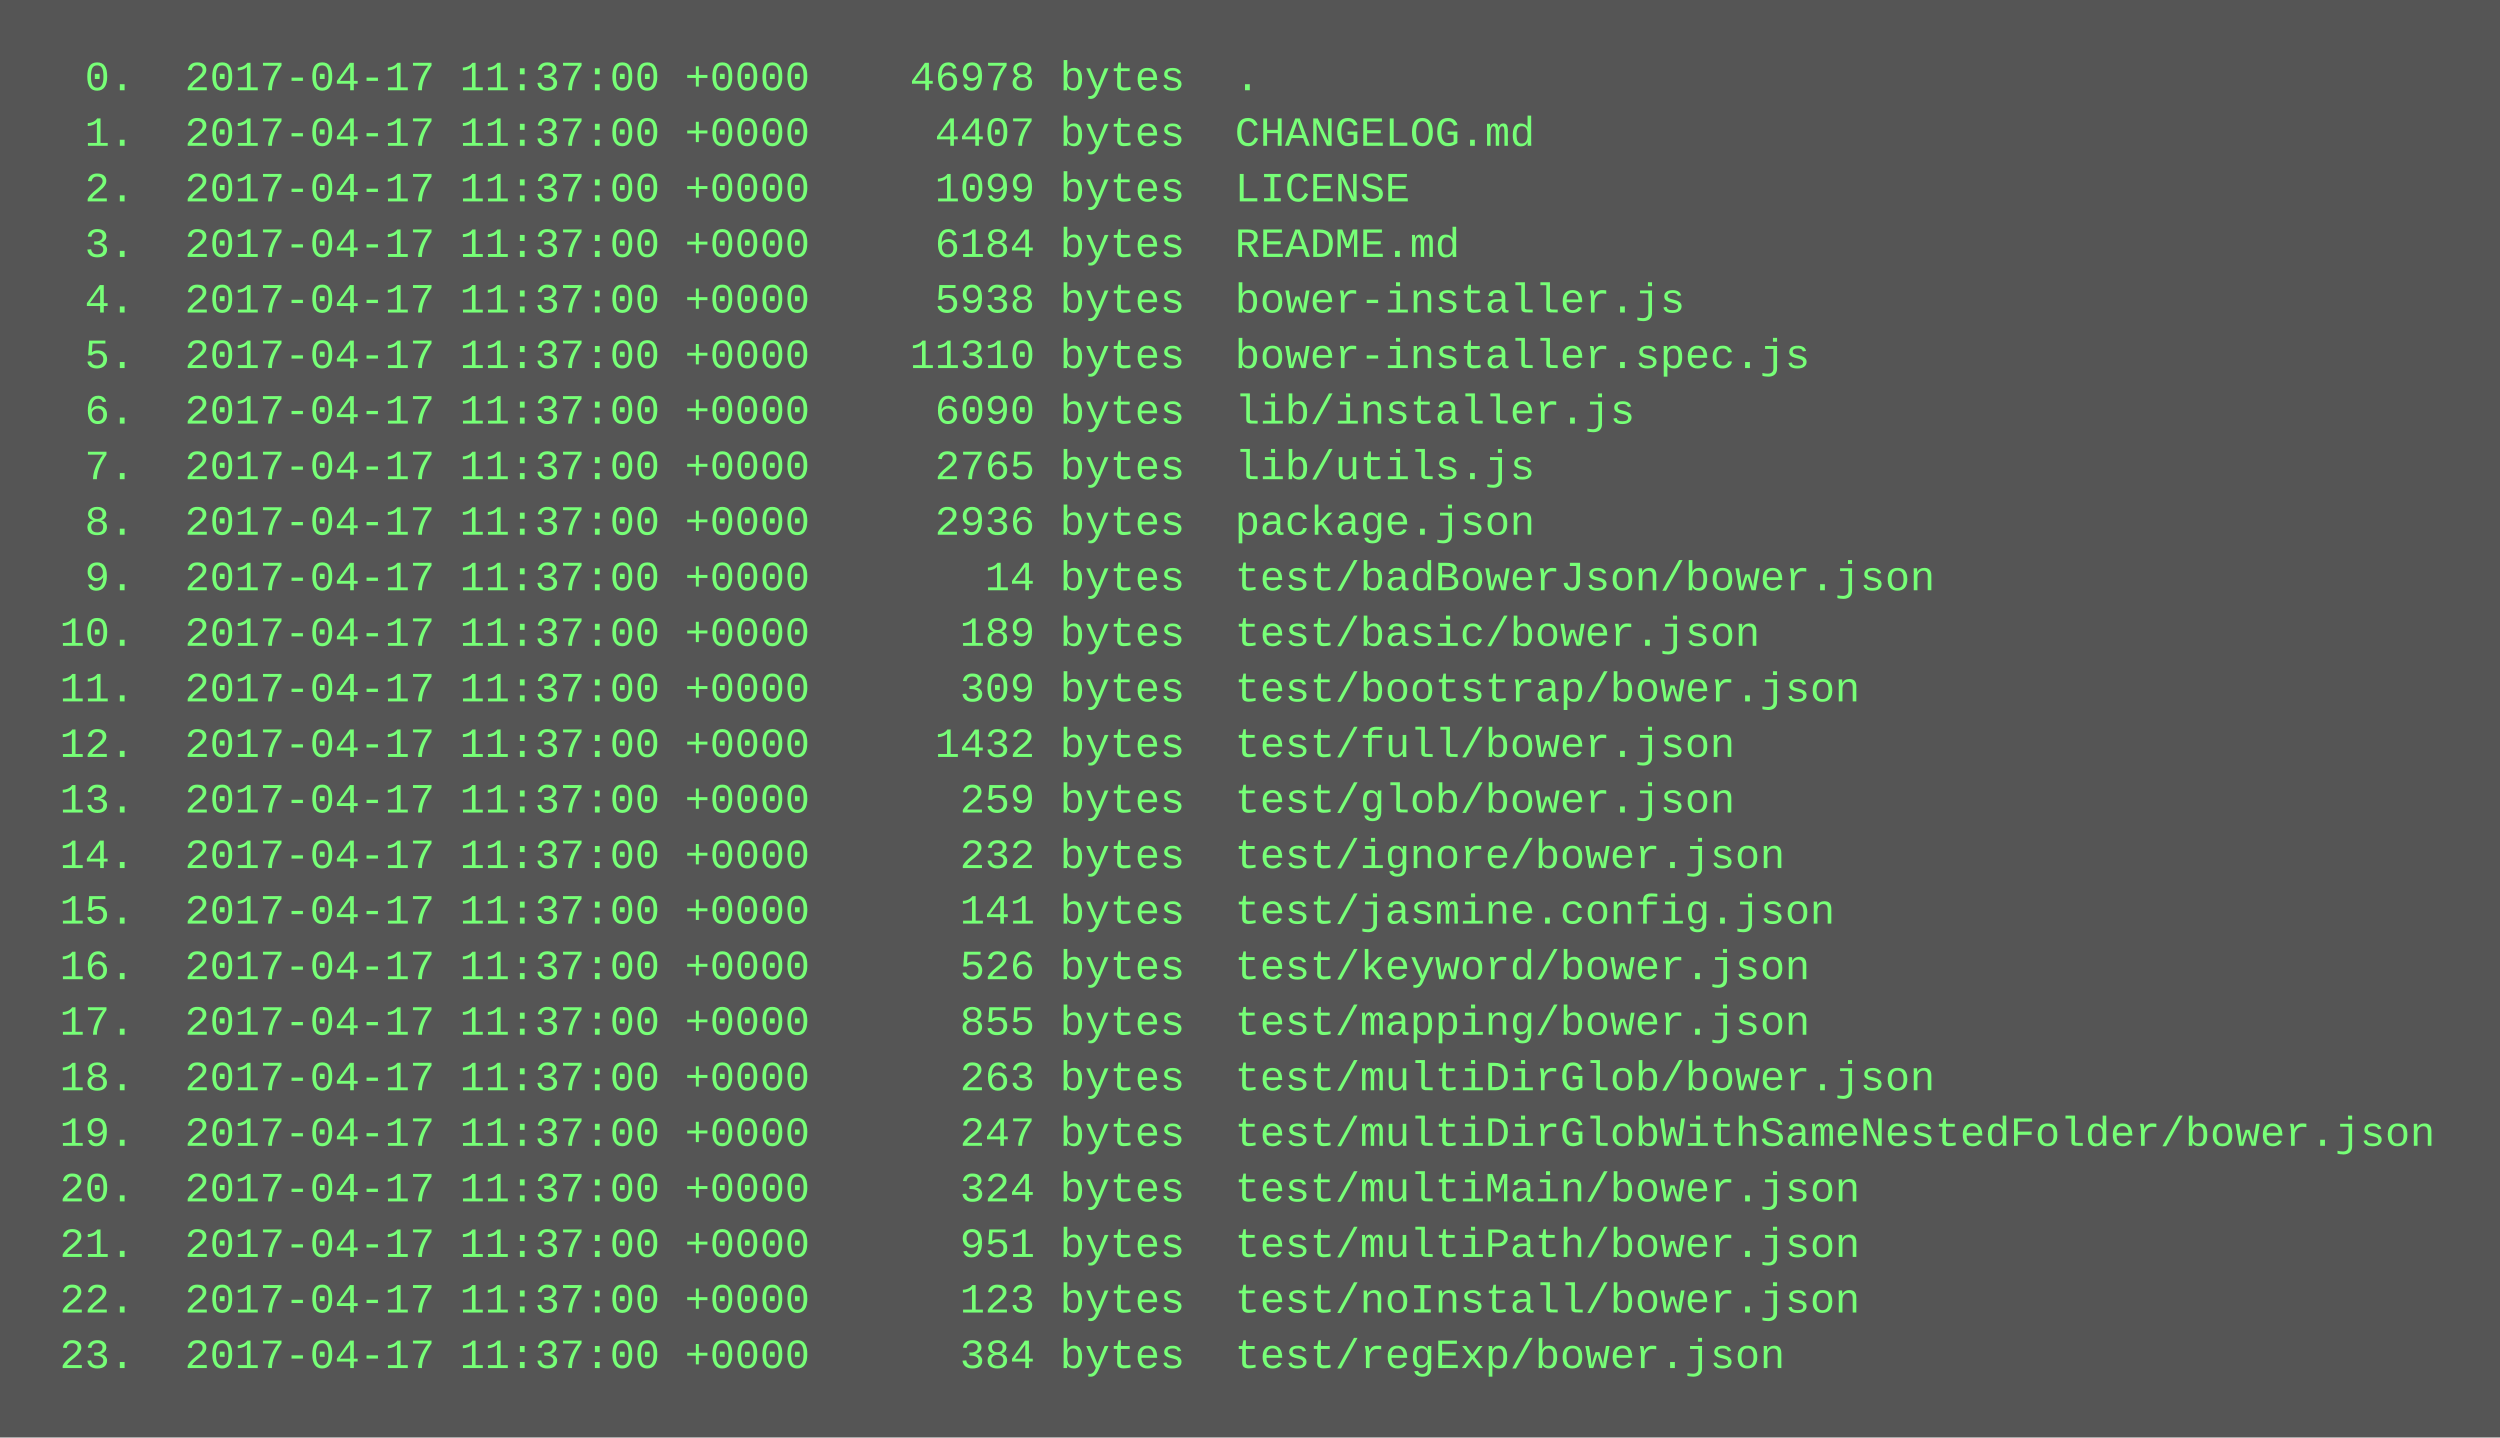
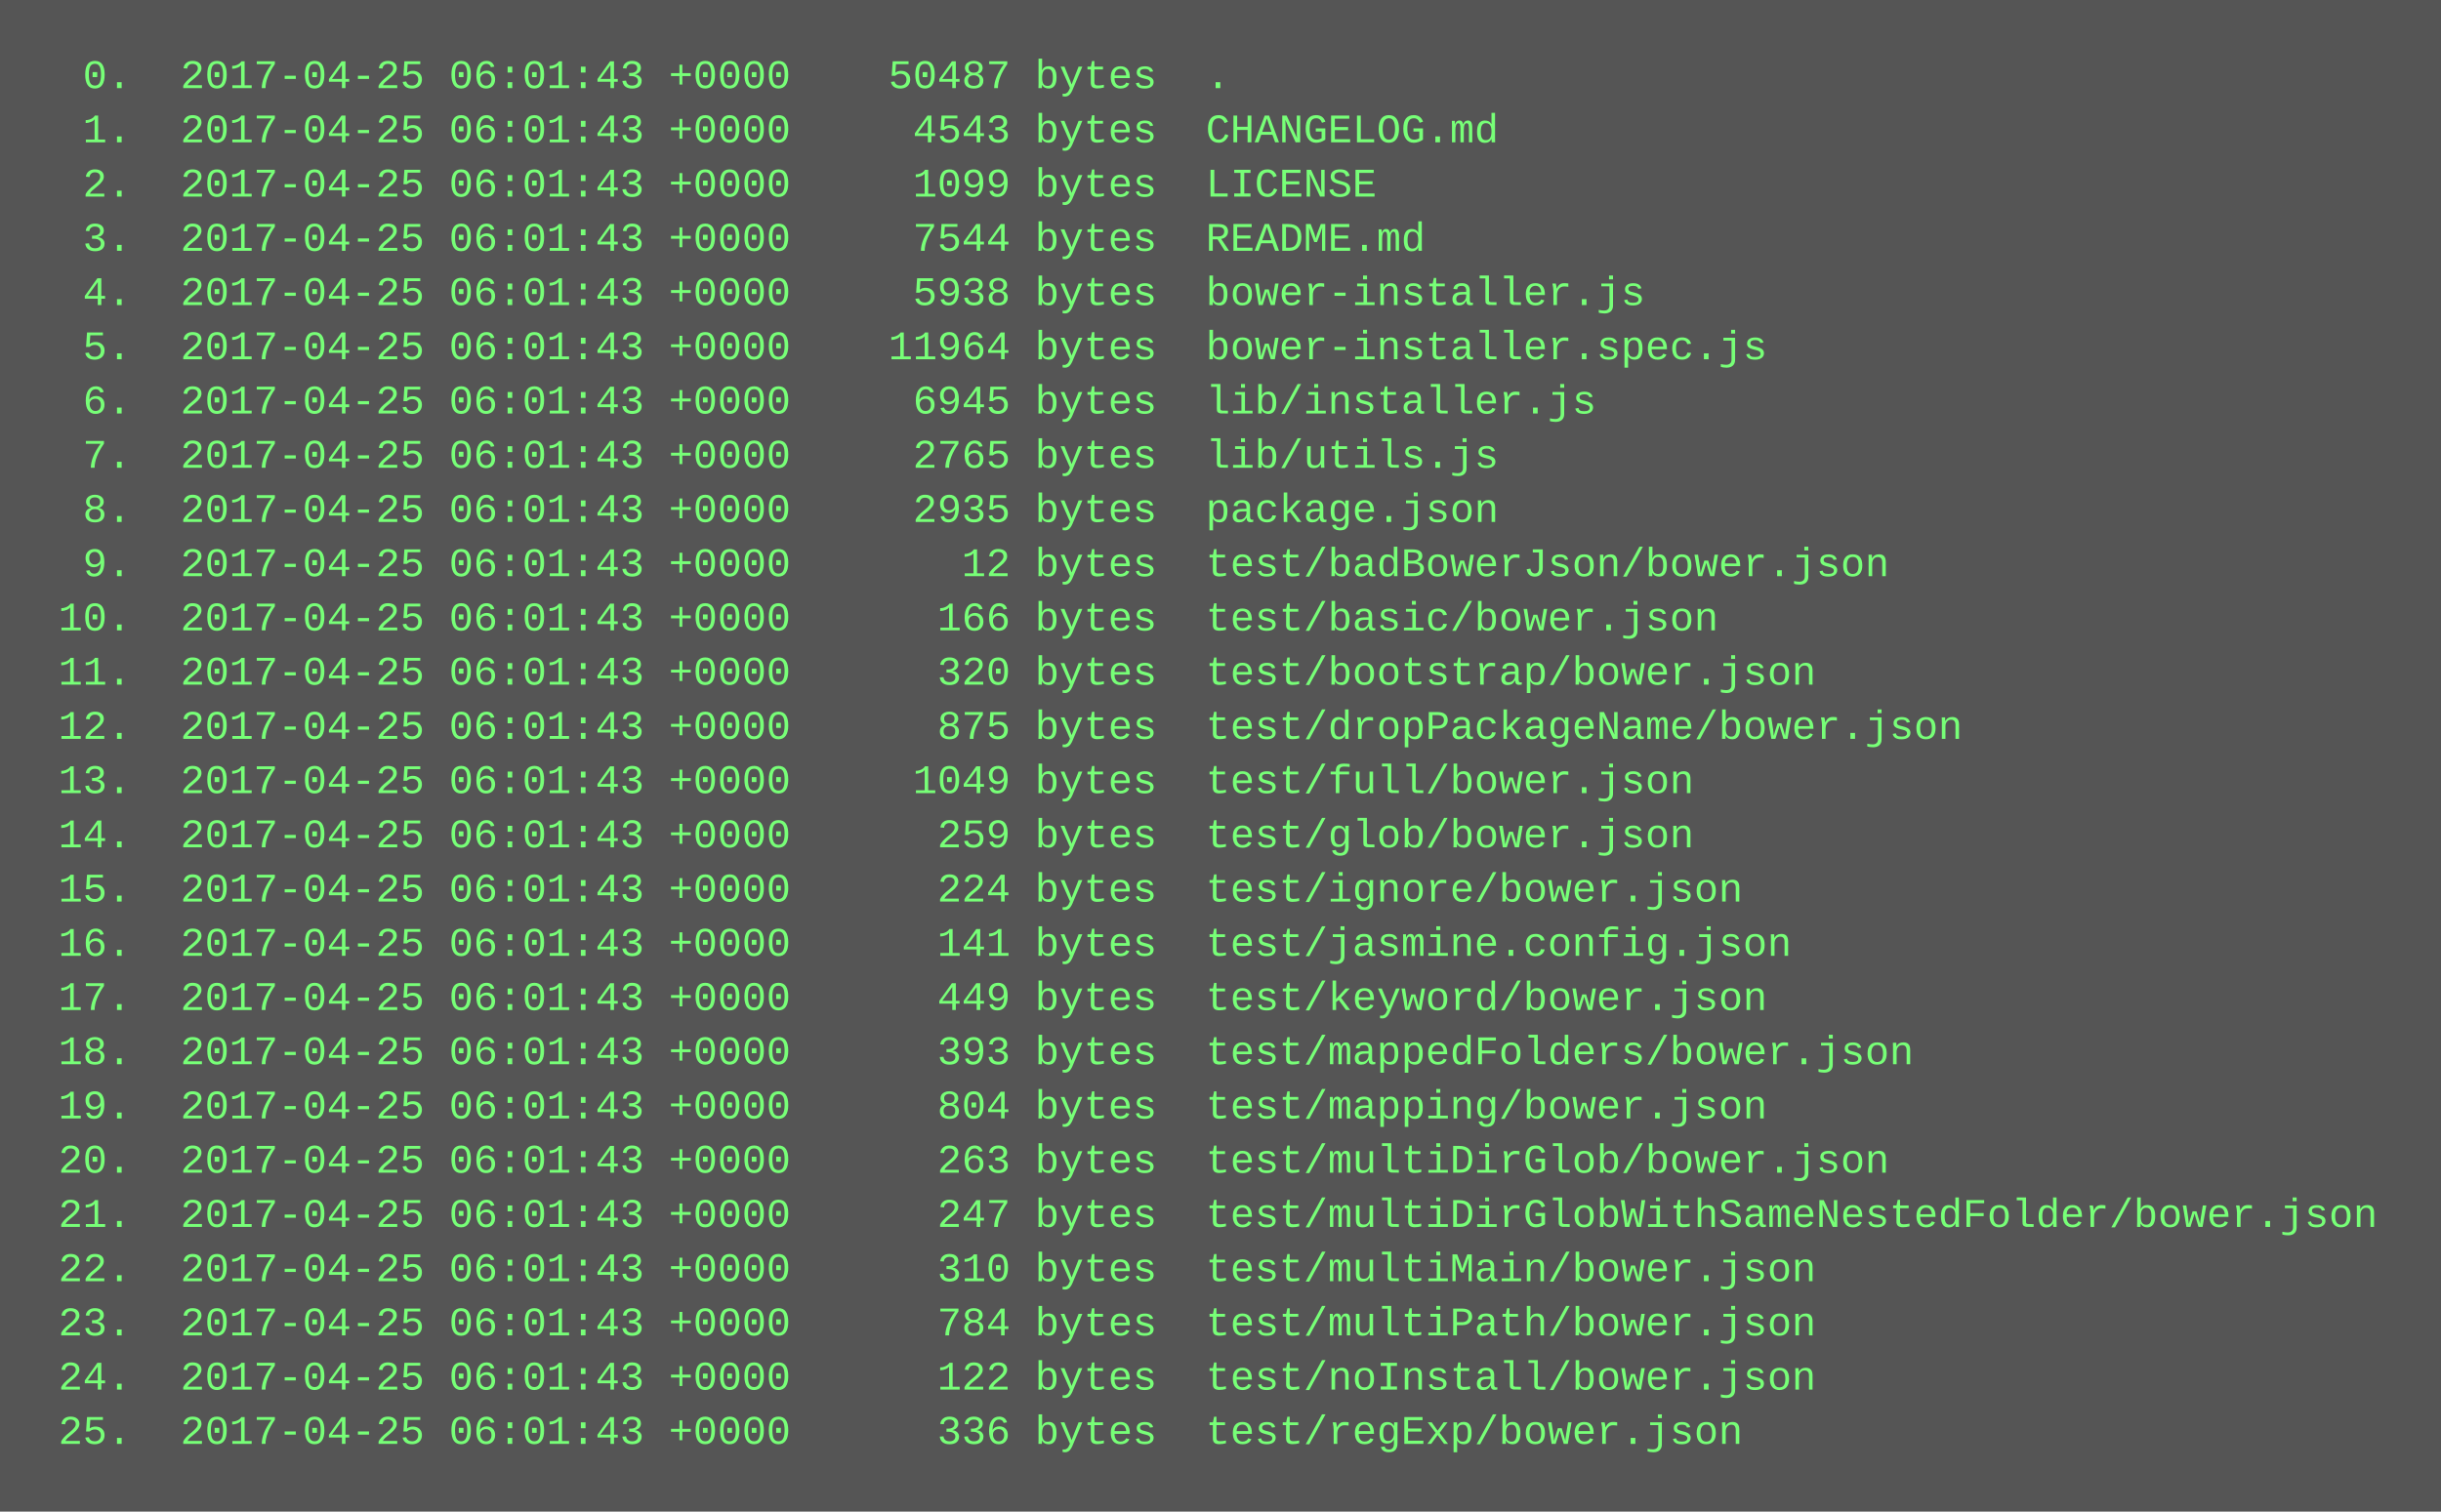
- <svg xmlns="http://www.w3.org/2000/svg" height="414" width="720">
-   <rect height="414" fill="#555" width="720" />
+ <svg xmlns="http://www.w3.org/2000/svg" height="446" width="720">
+   <rect height="446" fill="#555" width="720" />
  <text fill="#7f7" font-family="Courier New" font-size="12" xml:space="preserve">
-     <tspan x="10" y="26">  0.  2017-04-17 11:37:00 +0000    46978 bytes  .</tspan>
-     <tspan x="10" y="42">  1.  2017-04-17 11:37:00 +0000     4407 bytes  CHANGELOG.md</tspan>
-     <tspan x="10" y="58">  2.  2017-04-17 11:37:00 +0000     1099 bytes  LICENSE</tspan>
-     <tspan x="10" y="74">  3.  2017-04-17 11:37:00 +0000     6184 bytes  README.md</tspan>
-     <tspan x="10" y="90">  4.  2017-04-17 11:37:00 +0000     5938 bytes  bower-installer.js</tspan>
-     <tspan x="10" y="106">  5.  2017-04-17 11:37:00 +0000    11310 bytes  bower-installer.spec.js</tspan>
-     <tspan x="10" y="122">  6.  2017-04-17 11:37:00 +0000     6090 bytes  lib/installer.js</tspan>
-     <tspan x="10" y="138">  7.  2017-04-17 11:37:00 +0000     2765 bytes  lib/utils.js</tspan>
-     <tspan x="10" y="154">  8.  2017-04-17 11:37:00 +0000     2936 bytes  package.json</tspan>
-     <tspan x="10" y="170">  9.  2017-04-17 11:37:00 +0000       14 bytes  test/badBowerJson/bower.json</tspan>
-     <tspan x="10" y="186"> 10.  2017-04-17 11:37:00 +0000      189 bytes  test/basic/bower.json</tspan>
-     <tspan x="10" y="202"> 11.  2017-04-17 11:37:00 +0000      309 bytes  test/bootstrap/bower.json</tspan>
-     <tspan x="10" y="218"> 12.  2017-04-17 11:37:00 +0000     1432 bytes  test/full/bower.json</tspan>
-     <tspan x="10" y="234"> 13.  2017-04-17 11:37:00 +0000      259 bytes  test/glob/bower.json</tspan>
-     <tspan x="10" y="250"> 14.  2017-04-17 11:37:00 +0000      232 bytes  test/ignore/bower.json</tspan>
-     <tspan x="10" y="266"> 15.  2017-04-17 11:37:00 +0000      141 bytes  test/jasmine.config.json</tspan>
-     <tspan x="10" y="282"> 16.  2017-04-17 11:37:00 +0000      526 bytes  test/keyword/bower.json</tspan>
-     <tspan x="10" y="298"> 17.  2017-04-17 11:37:00 +0000      855 bytes  test/mapping/bower.json</tspan>
-     <tspan x="10" y="314"> 18.  2017-04-17 11:37:00 +0000      263 bytes  test/multiDirGlob/bower.json</tspan>
-     <tspan x="10" y="330"> 19.  2017-04-17 11:37:00 +0000      247 bytes  test/multiDirGlobWithSameNestedFolder/bower.json</tspan>
-     <tspan x="10" y="346"> 20.  2017-04-17 11:37:00 +0000      324 bytes  test/multiMain/bower.json</tspan>
-     <tspan x="10" y="362"> 21.  2017-04-17 11:37:00 +0000      951 bytes  test/multiPath/bower.json</tspan>
-     <tspan x="10" y="378"> 22.  2017-04-17 11:37:00 +0000      123 bytes  test/noInstall/bower.json</tspan>
-     <tspan x="10" y="394"> 23.  2017-04-17 11:37:00 +0000      384 bytes  test/regExp/bower.json</tspan>
+     <tspan x="10" y="26">  0.  2017-04-25 06:01:43 +0000    50487 bytes  .</tspan>
+     <tspan x="10" y="42">  1.  2017-04-25 06:01:43 +0000     4543 bytes  CHANGELOG.md</tspan>
+     <tspan x="10" y="58">  2.  2017-04-25 06:01:43 +0000     1099 bytes  LICENSE</tspan>
+     <tspan x="10" y="74">  3.  2017-04-25 06:01:43 +0000     7544 bytes  README.md</tspan>
+     <tspan x="10" y="90">  4.  2017-04-25 06:01:43 +0000     5938 bytes  bower-installer.js</tspan>
+     <tspan x="10" y="106">  5.  2017-04-25 06:01:43 +0000    11964 bytes  bower-installer.spec.js</tspan>
+     <tspan x="10" y="122">  6.  2017-04-25 06:01:43 +0000     6945 bytes  lib/installer.js</tspan>
+     <tspan x="10" y="138">  7.  2017-04-25 06:01:43 +0000     2765 bytes  lib/utils.js</tspan>
+     <tspan x="10" y="154">  8.  2017-04-25 06:01:43 +0000     2935 bytes  package.json</tspan>
+     <tspan x="10" y="170">  9.  2017-04-25 06:01:43 +0000       12 bytes  test/badBowerJson/bower.json</tspan>
+     <tspan x="10" y="186"> 10.  2017-04-25 06:01:43 +0000      166 bytes  test/basic/bower.json</tspan>
+     <tspan x="10" y="202"> 11.  2017-04-25 06:01:43 +0000      320 bytes  test/bootstrap/bower.json</tspan>
+     <tspan x="10" y="218"> 12.  2017-04-25 06:01:43 +0000      875 bytes  test/dropPackageName/bower.json</tspan>
+     <tspan x="10" y="234"> 13.  2017-04-25 06:01:43 +0000     1049 bytes  test/full/bower.json</tspan>
+     <tspan x="10" y="250"> 14.  2017-04-25 06:01:43 +0000      259 bytes  test/glob/bower.json</tspan>
+     <tspan x="10" y="266"> 15.  2017-04-25 06:01:43 +0000      224 bytes  test/ignore/bower.json</tspan>
+     <tspan x="10" y="282"> 16.  2017-04-25 06:01:43 +0000      141 bytes  test/jasmine.config.json</tspan>
+     <tspan x="10" y="298"> 17.  2017-04-25 06:01:43 +0000      449 bytes  test/keyword/bower.json</tspan>
+     <tspan x="10" y="314"> 18.  2017-04-25 06:01:43 +0000      393 bytes  test/mappedFolders/bower.json</tspan>
+     <tspan x="10" y="330"> 19.  2017-04-25 06:01:43 +0000      804 bytes  test/mapping/bower.json</tspan>
+     <tspan x="10" y="346"> 20.  2017-04-25 06:01:43 +0000      263 bytes  test/multiDirGlob/bower.json</tspan>
+     <tspan x="10" y="362"> 21.  2017-04-25 06:01:43 +0000      247 bytes  test/multiDirGlobWithSameNestedFolder/bower.json</tspan>
+     <tspan x="10" y="378"> 22.  2017-04-25 06:01:43 +0000      310 bytes  test/multiMain/bower.json</tspan>
+     <tspan x="10" y="394"> 23.  2017-04-25 06:01:43 +0000      784 bytes  test/multiPath/bower.json</tspan>
+     <tspan x="10" y="410"> 24.  2017-04-25 06:01:43 +0000      122 bytes  test/noInstall/bower.json</tspan>
+     <tspan x="10" y="426"> 25.  2017-04-25 06:01:43 +0000      336 bytes  test/regExp/bower.json</tspan>
  </text>
</svg>
